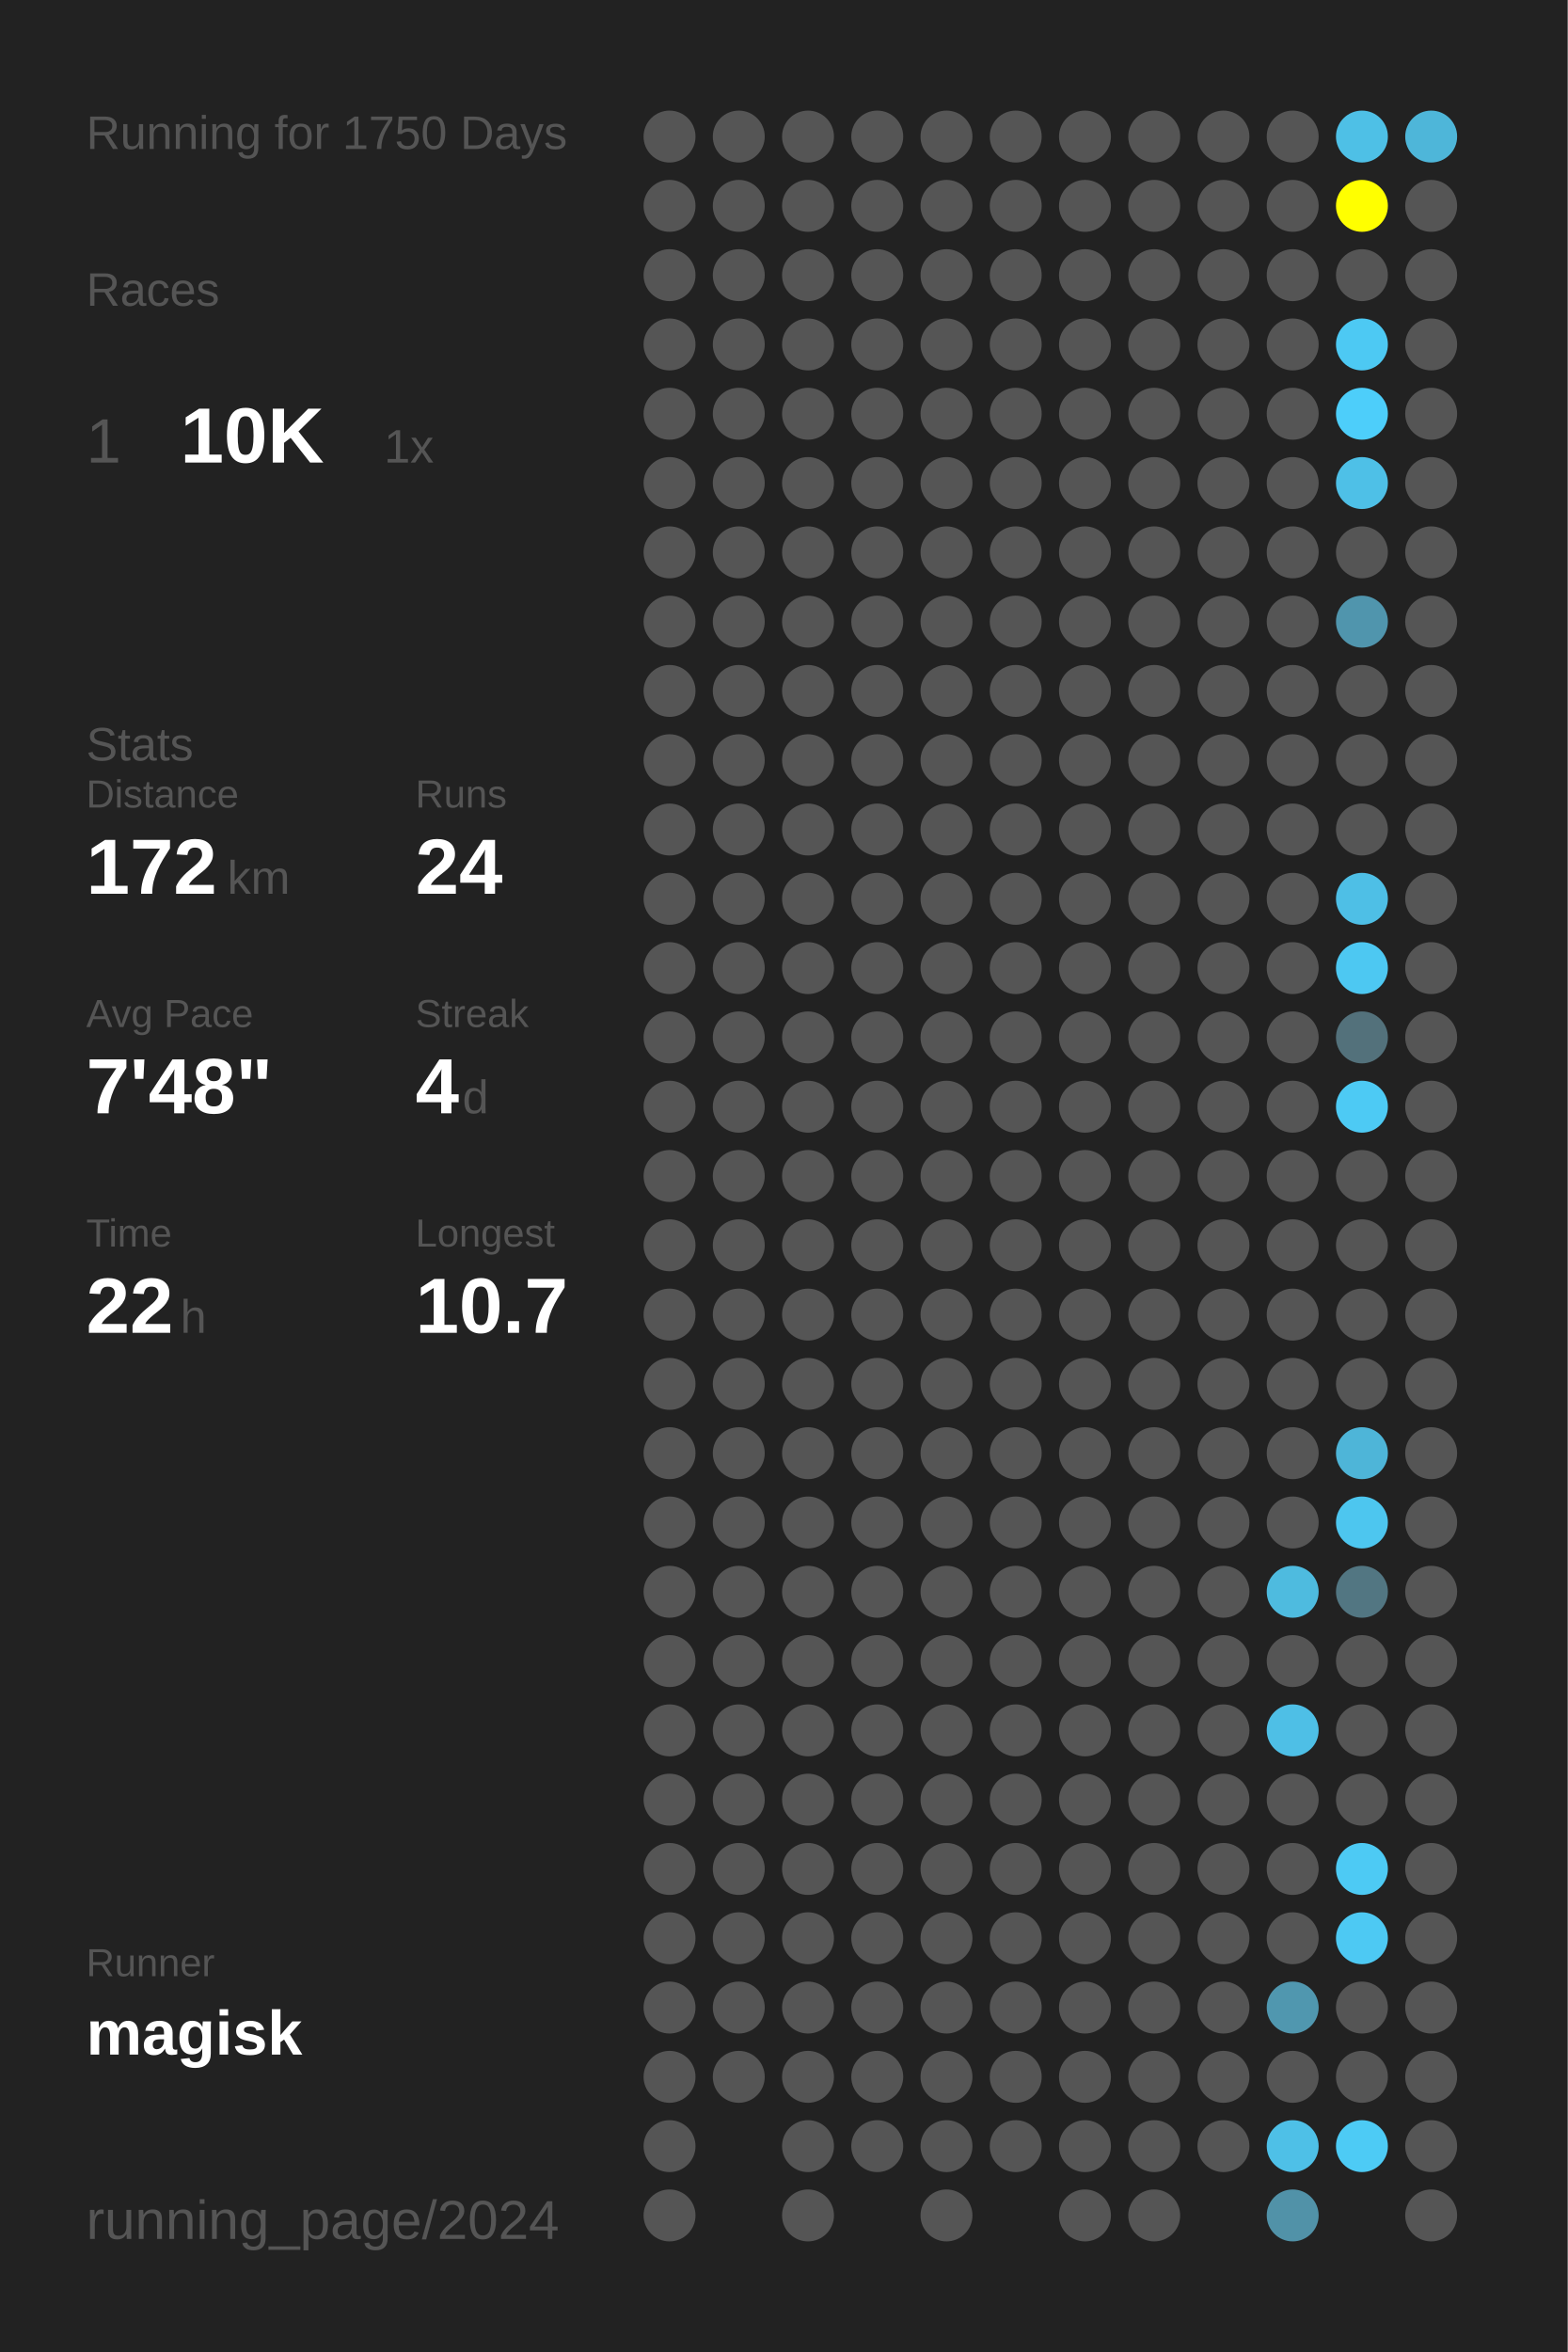
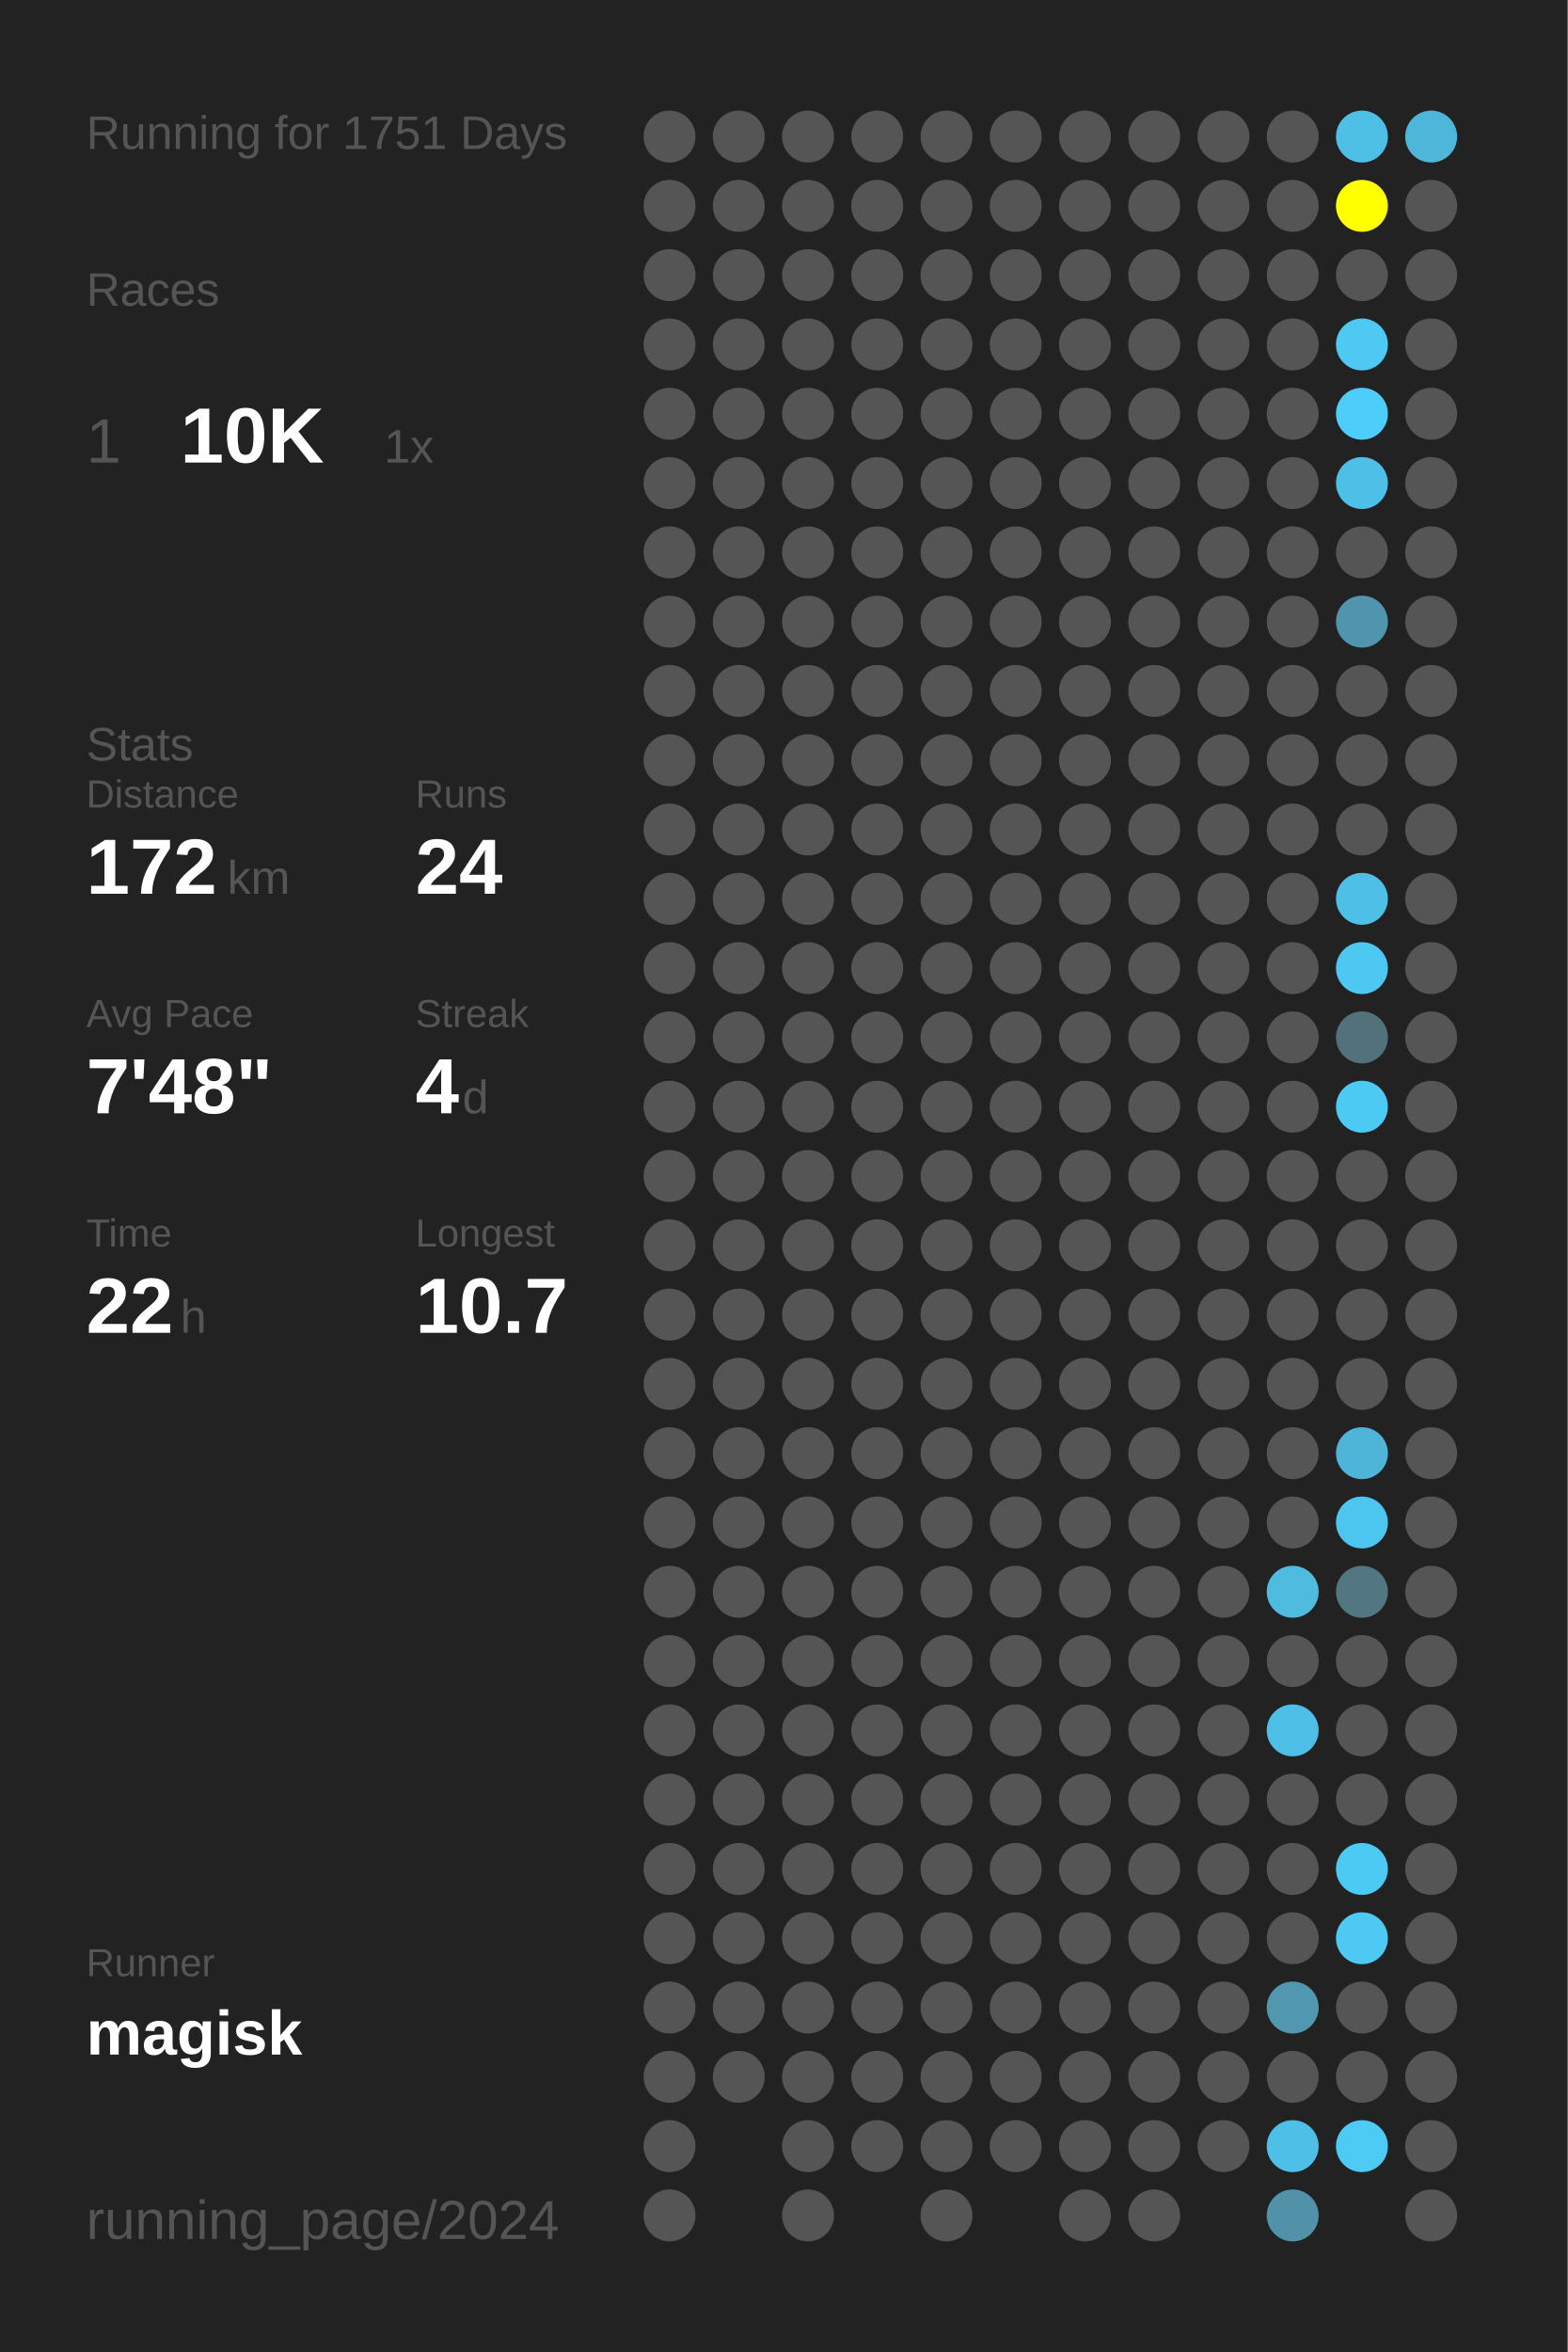
<svg xmlns="http://www.w3.org/2000/svg" baseProfile="full" height="300mm" version="1.1" viewBox="0,0,200,300" width="200mm">
  <defs />
  <rect fill="#222222" height="300" width="200" x="0" y="0" />
-   <text fill="#555555" style="font-size:6px; font-family:Arial;" x="11" y="19">Running for 1750 Days</text>
+   <text fill="#555555" style="font-size:6px; font-family:Arial;" x="11" y="19">Running for 1751 Days</text>
  <text fill="#555555" style="font-size:6px; font-family:Arial;" x="11" y="39">Races</text>
  <text fill="#555555" style="font-size:8px; font-family:Arial;" x="11" y="59">1</text>
  <text fill="#FFFFFF" style="font-size:10px; font-family:Arial; font-weight:bold;" x="23" y="59">10K</text>
  <text fill="#555555" style="font-size:6px; font-family:Arial;" x="49" y="59">1x</text>
  <text fill="#555555" style="font-size:6px; font-family:Arial;" x="11" y="97">Stats</text>
  <text fill="#555555" style="font-size:5px; font-family:Arial;" x="11" y="103">Distance</text>
  <text fill="#FFFFFF" style="font-size:10px; font-family:Arial; font-weight:bold;" x="11" y="114">172</text>
  <text fill="#555555" style="font-size:6px; font-family:Arial;" x="29" y="114">km</text>
  <text fill="#555555" style="font-size:5px; font-family:Arial;" x="53" y="103">Runs</text>
  <text fill="#FFFFFF" style="font-size:10px; font-family:Arial; font-weight:bold;" x="53" y="114">24</text>
  <text fill="#555555" style="font-size:5px; font-family:Arial;" x="11" y="131">Avg Pace</text>
  <text fill="#FFFFFF" style="font-size:10px; font-family:Arial; font-weight:bold;" x="11" y="142">7'48"</text>
  <text fill="#555555" style="font-size:5px; font-family:Arial;" x="53" y="131">Streak</text>
  <text fill="#FFFFFF" style="font-size:10px; font-family:Arial; font-weight:bold;" x="53" y="142">4</text>
  <text fill="#555555" style="font-size:6px; font-family:Arial;" x="59" y="142">d</text>
  <text fill="#555555" style="font-size:5px; font-family:Arial;" x="11" y="159">Time</text>
  <text fill="#FFFFFF" style="font-size:10px; font-family:Arial; font-weight:bold;" x="11" y="170">22</text>
  <text fill="#555555" style="font-size:6px; font-family:Arial;" x="23" y="170">h</text>
  <text fill="#555555" style="font-size:5px; font-family:Arial;" x="53" y="159">Longest</text>
  <text fill="#FFFFFF" style="font-size:10px; font-family:Arial; font-weight:bold;" x="53" y="170">10.7</text>
  <text fill="#555555" style="font-size:5px; font-family:Arial;" x="11" y="252.065">Runner</text>
  <text fill="#FFFFFF" style="font-size:8px; font-family:Arial; font-weight:bold;" x="11" y="262.065">magisk</text>
  <text fill="#555555" style="font-size:7px; font-family:Arial;" x="11" y="285.581">running_page/2024</text>
  <circle cx="85.417" cy="17.419" fill="#555555" r="3.312" />
  <circle cx="85.417" cy="26.258" fill="#555555" r="3.312" />
  <circle cx="85.417" cy="35.097" fill="#555555" r="3.312" />
  <circle cx="85.417" cy="43.935" fill="#555555" r="3.312" />
  <circle cx="85.417" cy="52.774" fill="#555555" r="3.312" />
  <circle cx="85.417" cy="61.613" fill="#555555" r="3.312" />
  <circle cx="85.417" cy="70.452" fill="#555555" r="3.312" />
  <circle cx="85.417" cy="79.29" fill="#555555" r="3.312" />
  <circle cx="85.417" cy="88.129" fill="#555555" r="3.312" />
  <circle cx="85.417" cy="96.968" fill="#555555" r="3.312" />
  <circle cx="85.417" cy="105.806" fill="#555555" r="3.312" />
  <circle cx="85.417" cy="114.645" fill="#555555" r="3.312" />
  <circle cx="85.417" cy="123.484" fill="#555555" r="3.312" />
  <circle cx="85.417" cy="132.323" fill="#555555" r="3.312" />
  <circle cx="85.417" cy="141.161" fill="#555555" r="3.312" />
  <circle cx="85.417" cy="150" fill="#555555" r="3.312" />
  <circle cx="85.417" cy="158.839" fill="#555555" r="3.312" />
  <circle cx="85.417" cy="167.677" fill="#555555" r="3.312" />
  <circle cx="85.417" cy="176.516" fill="#555555" r="3.312" />
  <circle cx="85.417" cy="185.355" fill="#555555" r="3.312" />
  <circle cx="85.417" cy="194.194" fill="#555555" r="3.312" />
  <circle cx="85.417" cy="203.032" fill="#555555" r="3.312" />
  <circle cx="85.417" cy="211.871" fill="#555555" r="3.312" />
  <circle cx="85.417" cy="220.71" fill="#555555" r="3.312" />
  <circle cx="85.417" cy="229.548" fill="#555555" r="3.312" />
  <circle cx="85.417" cy="238.387" fill="#555555" r="3.312" />
  <circle cx="85.417" cy="247.226" fill="#555555" r="3.312" />
  <circle cx="85.417" cy="256.065" fill="#555555" r="3.312" />
  <circle cx="85.417" cy="264.903" fill="#555555" r="3.312" />
  <circle cx="85.417" cy="273.742" fill="#555555" r="3.312" />
  <circle cx="85.417" cy="282.581" fill="#555555" r="3.312" />
  <circle cx="94.25" cy="17.419" fill="#555555" r="3.312" />
  <circle cx="94.25" cy="26.258" fill="#555555" r="3.312" />
  <circle cx="94.25" cy="35.097" fill="#555555" r="3.312" />
  <circle cx="94.25" cy="43.935" fill="#555555" r="3.312" />
  <circle cx="94.25" cy="52.774" fill="#555555" r="3.312" />
  <circle cx="94.25" cy="61.613" fill="#555555" r="3.312" />
  <circle cx="94.25" cy="70.452" fill="#555555" r="3.312" />
  <circle cx="94.25" cy="79.29" fill="#555555" r="3.312" />
  <circle cx="94.25" cy="88.129" fill="#555555" r="3.312" />
  <circle cx="94.25" cy="96.968" fill="#555555" r="3.312" />
  <circle cx="94.25" cy="105.806" fill="#555555" r="3.312" />
  <circle cx="94.25" cy="114.645" fill="#555555" r="3.312" />
  <circle cx="94.25" cy="123.484" fill="#555555" r="3.312" />
  <circle cx="94.25" cy="132.323" fill="#555555" r="3.312" />
  <circle cx="94.25" cy="141.161" fill="#555555" r="3.312" />
  <circle cx="94.25" cy="150" fill="#555555" r="3.312" />
  <circle cx="94.25" cy="158.839" fill="#555555" r="3.312" />
  <circle cx="94.25" cy="167.677" fill="#555555" r="3.312" />
  <circle cx="94.25" cy="176.516" fill="#555555" r="3.312" />
  <circle cx="94.25" cy="185.355" fill="#555555" r="3.312" />
  <circle cx="94.25" cy="194.194" fill="#555555" r="3.312" />
  <circle cx="94.25" cy="203.032" fill="#555555" r="3.312" />
  <circle cx="94.25" cy="211.871" fill="#555555" r="3.312" />
  <circle cx="94.25" cy="220.71" fill="#555555" r="3.312" />
  <circle cx="94.25" cy="229.548" fill="#555555" r="3.312" />
  <circle cx="94.25" cy="238.387" fill="#555555" r="3.312" />
  <circle cx="94.25" cy="247.226" fill="#555555" r="3.312" />
  <circle cx="94.25" cy="256.065" fill="#555555" r="3.312" />
  <circle cx="94.25" cy="264.903" fill="#555555" r="3.312" />
  <circle cx="103.083" cy="17.419" fill="#555555" r="3.312" />
  <circle cx="103.083" cy="26.258" fill="#555555" r="3.312" />
  <circle cx="103.083" cy="35.097" fill="#555555" r="3.312" />
  <circle cx="103.083" cy="43.935" fill="#555555" r="3.312" />
  <circle cx="103.083" cy="52.774" fill="#555555" r="3.312" />
  <circle cx="103.083" cy="61.613" fill="#555555" r="3.312" />
  <circle cx="103.083" cy="70.452" fill="#555555" r="3.312" />
  <circle cx="103.083" cy="79.29" fill="#555555" r="3.312" />
  <circle cx="103.083" cy="88.129" fill="#555555" r="3.312" />
  <circle cx="103.083" cy="96.968" fill="#555555" r="3.312" />
  <circle cx="103.083" cy="105.806" fill="#555555" r="3.312" />
  <circle cx="103.083" cy="114.645" fill="#555555" r="3.312" />
  <circle cx="103.083" cy="123.484" fill="#555555" r="3.312" />
  <circle cx="103.083" cy="132.323" fill="#555555" r="3.312" />
  <circle cx="103.083" cy="141.161" fill="#555555" r="3.312" />
  <circle cx="103.083" cy="150" fill="#555555" r="3.312" />
  <circle cx="103.083" cy="158.839" fill="#555555" r="3.312" />
  <circle cx="103.083" cy="167.677" fill="#555555" r="3.312" />
  <circle cx="103.083" cy="176.516" fill="#555555" r="3.312" />
  <circle cx="103.083" cy="185.355" fill="#555555" r="3.312" />
  <circle cx="103.083" cy="194.194" fill="#555555" r="3.312" />
  <circle cx="103.083" cy="203.032" fill="#555555" r="3.312" />
  <circle cx="103.083" cy="211.871" fill="#555555" r="3.312" />
  <circle cx="103.083" cy="220.71" fill="#555555" r="3.312" />
  <circle cx="103.083" cy="229.548" fill="#555555" r="3.312" />
  <circle cx="103.083" cy="238.387" fill="#555555" r="3.312" />
  <circle cx="103.083" cy="247.226" fill="#555555" r="3.312" />
  <circle cx="103.083" cy="256.065" fill="#555555" r="3.312" />
  <circle cx="103.083" cy="264.903" fill="#555555" r="3.312" />
  <circle cx="103.083" cy="273.742" fill="#555555" r="3.312" />
  <circle cx="103.083" cy="282.581" fill="#555555" r="3.312" />
  <circle cx="111.917" cy="17.419" fill="#555555" r="3.312" />
  <circle cx="111.917" cy="26.258" fill="#555555" r="3.312" />
  <circle cx="111.917" cy="35.097" fill="#555555" r="3.312" />
  <circle cx="111.917" cy="43.935" fill="#555555" r="3.312" />
  <circle cx="111.917" cy="52.774" fill="#555555" r="3.312" />
  <circle cx="111.917" cy="61.613" fill="#555555" r="3.312" />
  <circle cx="111.917" cy="70.452" fill="#555555" r="3.312" />
  <circle cx="111.917" cy="79.29" fill="#555555" r="3.312" />
  <circle cx="111.917" cy="88.129" fill="#555555" r="3.312" />
  <circle cx="111.917" cy="96.968" fill="#555555" r="3.312" />
  <circle cx="111.917" cy="105.806" fill="#555555" r="3.312" />
  <circle cx="111.917" cy="114.645" fill="#555555" r="3.312" />
  <circle cx="111.917" cy="123.484" fill="#555555" r="3.312" />
  <circle cx="111.917" cy="132.323" fill="#555555" r="3.312" />
  <circle cx="111.917" cy="141.161" fill="#555555" r="3.312" />
  <circle cx="111.917" cy="150" fill="#555555" r="3.312" />
  <circle cx="111.917" cy="158.839" fill="#555555" r="3.312" />
  <circle cx="111.917" cy="167.677" fill="#555555" r="3.312" />
  <circle cx="111.917" cy="176.516" fill="#555555" r="3.312" />
  <circle cx="111.917" cy="185.355" fill="#555555" r="3.312" />
  <circle cx="111.917" cy="194.194" fill="#555555" r="3.312" />
  <circle cx="111.917" cy="203.032" fill="#555555" r="3.312" />
  <circle cx="111.917" cy="211.871" fill="#555555" r="3.312" />
  <circle cx="111.917" cy="220.71" fill="#555555" r="3.312" />
  <circle cx="111.917" cy="229.548" fill="#555555" r="3.312" />
  <circle cx="111.917" cy="238.387" fill="#555555" r="3.312" />
  <circle cx="111.917" cy="247.226" fill="#555555" r="3.312" />
  <circle cx="111.917" cy="256.065" fill="#555555" r="3.312" />
  <circle cx="111.917" cy="264.903" fill="#555555" r="3.312" />
  <circle cx="111.917" cy="273.742" fill="#555555" r="3.312" />
  <circle cx="120.75" cy="17.419" fill="#555555" r="3.312" />
  <circle cx="120.75" cy="26.258" fill="#555555" r="3.312" />
  <circle cx="120.75" cy="35.097" fill="#555555" r="3.312" />
  <circle cx="120.75" cy="43.935" fill="#555555" r="3.312" />
  <circle cx="120.75" cy="52.774" fill="#555555" r="3.312" />
  <circle cx="120.75" cy="61.613" fill="#555555" r="3.312" />
  <circle cx="120.75" cy="70.452" fill="#555555" r="3.312" />
  <circle cx="120.75" cy="79.29" fill="#555555" r="3.312" />
  <circle cx="120.75" cy="88.129" fill="#555555" r="3.312" />
  <circle cx="120.75" cy="96.968" fill="#555555" r="3.312" />
  <circle cx="120.75" cy="105.806" fill="#555555" r="3.312" />
  <circle cx="120.75" cy="114.645" fill="#555555" r="3.312" />
  <circle cx="120.75" cy="123.484" fill="#555555" r="3.312" />
  <circle cx="120.75" cy="132.323" fill="#555555" r="3.312" />
  <circle cx="120.75" cy="141.161" fill="#555555" r="3.312" />
  <circle cx="120.75" cy="150" fill="#555555" r="3.312" />
  <circle cx="120.75" cy="158.839" fill="#555555" r="3.312" />
  <circle cx="120.75" cy="167.677" fill="#555555" r="3.312" />
  <circle cx="120.75" cy="176.516" fill="#555555" r="3.312" />
  <circle cx="120.75" cy="185.355" fill="#555555" r="3.312" />
  <circle cx="120.75" cy="194.194" fill="#555555" r="3.312" />
  <circle cx="120.75" cy="203.032" fill="#555555" r="3.312" />
  <circle cx="120.75" cy="211.871" fill="#555555" r="3.312" />
  <circle cx="120.75" cy="220.71" fill="#555555" r="3.312" />
  <circle cx="120.75" cy="229.548" fill="#555555" r="3.312" />
  <circle cx="120.75" cy="238.387" fill="#555555" r="3.312" />
  <circle cx="120.75" cy="247.226" fill="#555555" r="3.312" />
  <circle cx="120.75" cy="256.065" fill="#555555" r="3.312" />
  <circle cx="120.75" cy="264.903" fill="#555555" r="3.312" />
  <circle cx="120.75" cy="273.742" fill="#555555" r="3.312" />
  <circle cx="120.75" cy="282.581" fill="#555555" r="3.312" />
  <circle cx="129.583" cy="17.419" fill="#555555" r="3.312" />
  <circle cx="129.583" cy="26.258" fill="#555555" r="3.312" />
  <circle cx="129.583" cy="35.097" fill="#555555" r="3.312" />
  <circle cx="129.583" cy="43.935" fill="#555555" r="3.312" />
  <circle cx="129.583" cy="52.774" fill="#555555" r="3.312" />
  <circle cx="129.583" cy="61.613" fill="#555555" r="3.312" />
  <circle cx="129.583" cy="70.452" fill="#555555" r="3.312" />
  <circle cx="129.583" cy="79.29" fill="#555555" r="3.312" />
  <circle cx="129.583" cy="88.129" fill="#555555" r="3.312" />
  <circle cx="129.583" cy="96.968" fill="#555555" r="3.312" />
  <circle cx="129.583" cy="105.806" fill="#555555" r="3.312" />
  <circle cx="129.583" cy="114.645" fill="#555555" r="3.312" />
  <circle cx="129.583" cy="123.484" fill="#555555" r="3.312" />
  <circle cx="129.583" cy="132.323" fill="#555555" r="3.312" />
  <circle cx="129.583" cy="141.161" fill="#555555" r="3.312" />
  <circle cx="129.583" cy="150" fill="#555555" r="3.312" />
  <circle cx="129.583" cy="158.839" fill="#555555" r="3.312" />
  <circle cx="129.583" cy="167.677" fill="#555555" r="3.312" />
  <circle cx="129.583" cy="176.516" fill="#555555" r="3.312" />
  <circle cx="129.583" cy="185.355" fill="#555555" r="3.312" />
  <circle cx="129.583" cy="194.194" fill="#555555" r="3.312" />
  <circle cx="129.583" cy="203.032" fill="#555555" r="3.312" />
  <circle cx="129.583" cy="211.871" fill="#555555" r="3.312" />
  <circle cx="129.583" cy="220.71" fill="#555555" r="3.312" />
  <circle cx="129.583" cy="229.548" fill="#555555" r="3.312" />
  <circle cx="129.583" cy="238.387" fill="#555555" r="3.312" />
  <circle cx="129.583" cy="247.226" fill="#555555" r="3.312" />
  <circle cx="129.583" cy="256.065" fill="#555555" r="3.312" />
  <circle cx="129.583" cy="264.903" fill="#555555" r="3.312" />
  <circle cx="129.583" cy="273.742" fill="#555555" r="3.312" />
  <circle cx="138.417" cy="17.419" fill="#555555" r="3.312" />
  <circle cx="138.417" cy="26.258" fill="#555555" r="3.312" />
  <circle cx="138.417" cy="35.097" fill="#555555" r="3.312" />
  <circle cx="138.417" cy="43.935" fill="#555555" r="3.312" />
  <circle cx="138.417" cy="52.774" fill="#555555" r="3.312" />
  <circle cx="138.417" cy="61.613" fill="#555555" r="3.312" />
  <circle cx="138.417" cy="70.452" fill="#555555" r="3.312" />
  <circle cx="138.417" cy="79.29" fill="#555555" r="3.312" />
  <circle cx="138.417" cy="88.129" fill="#555555" r="3.312" />
  <circle cx="138.417" cy="96.968" fill="#555555" r="3.312" />
  <circle cx="138.417" cy="105.806" fill="#555555" r="3.312" />
  <circle cx="138.417" cy="114.645" fill="#555555" r="3.312" />
  <circle cx="138.417" cy="123.484" fill="#555555" r="3.312" />
  <circle cx="138.417" cy="132.323" fill="#555555" r="3.312" />
  <circle cx="138.417" cy="141.161" fill="#555555" r="3.312" />
  <circle cx="138.417" cy="150" fill="#555555" r="3.312" />
  <circle cx="138.417" cy="158.839" fill="#555555" r="3.312" />
  <circle cx="138.417" cy="167.677" fill="#555555" r="3.312" />
  <circle cx="138.417" cy="176.516" fill="#555555" r="3.312" />
  <circle cx="138.417" cy="185.355" fill="#555555" r="3.312" />
  <circle cx="138.417" cy="194.194" fill="#555555" r="3.312" />
  <circle cx="138.417" cy="203.032" fill="#555555" r="3.312" />
  <circle cx="138.417" cy="211.871" fill="#555555" r="3.312" />
  <circle cx="138.417" cy="220.71" fill="#555555" r="3.312" />
  <circle cx="138.417" cy="229.548" fill="#555555" r="3.312" />
  <circle cx="138.417" cy="238.387" fill="#555555" r="3.312" />
  <circle cx="138.417" cy="247.226" fill="#555555" r="3.312" />
  <circle cx="138.417" cy="256.065" fill="#555555" r="3.312" />
  <circle cx="138.417" cy="264.903" fill="#555555" r="3.312" />
  <circle cx="138.417" cy="273.742" fill="#555555" r="3.312" />
  <circle cx="138.417" cy="282.581" fill="#555555" r="3.312" />
  <circle cx="147.25" cy="17.419" fill="#555555" r="3.312" />
  <circle cx="147.25" cy="26.258" fill="#555555" r="3.312" />
  <circle cx="147.25" cy="35.097" fill="#555555" r="3.312" />
  <circle cx="147.25" cy="43.935" fill="#555555" r="3.312" />
  <circle cx="147.25" cy="52.774" fill="#555555" r="3.312" />
  <circle cx="147.25" cy="61.613" fill="#555555" r="3.312" />
  <circle cx="147.25" cy="70.452" fill="#555555" r="3.312" />
  <circle cx="147.25" cy="79.29" fill="#555555" r="3.312" />
  <circle cx="147.25" cy="88.129" fill="#555555" r="3.312" />
  <circle cx="147.25" cy="96.968" fill="#555555" r="3.312" />
  <circle cx="147.25" cy="105.806" fill="#555555" r="3.312" />
  <circle cx="147.25" cy="114.645" fill="#555555" r="3.312" />
  <circle cx="147.25" cy="123.484" fill="#555555" r="3.312" />
  <circle cx="147.25" cy="132.323" fill="#555555" r="3.312" />
  <circle cx="147.25" cy="141.161" fill="#555555" r="3.312" />
  <circle cx="147.25" cy="150" fill="#555555" r="3.312" />
  <circle cx="147.25" cy="158.839" fill="#555555" r="3.312" />
  <circle cx="147.25" cy="167.677" fill="#555555" r="3.312" />
  <circle cx="147.25" cy="176.516" fill="#555555" r="3.312" />
  <circle cx="147.25" cy="185.355" fill="#555555" r="3.312" />
  <circle cx="147.25" cy="194.194" fill="#555555" r="3.312" />
  <circle cx="147.25" cy="203.032" fill="#555555" r="3.312" />
  <circle cx="147.25" cy="211.871" fill="#555555" r="3.312" />
  <circle cx="147.25" cy="220.71" fill="#555555" r="3.312" />
  <circle cx="147.25" cy="229.548" fill="#555555" r="3.312" />
  <circle cx="147.25" cy="238.387" fill="#555555" r="3.312" />
  <circle cx="147.25" cy="247.226" fill="#555555" r="3.312" />
  <circle cx="147.25" cy="256.065" fill="#555555" r="3.312" />
  <circle cx="147.25" cy="264.903" fill="#555555" r="3.312" />
  <circle cx="147.25" cy="273.742" fill="#555555" r="3.312" />
  <circle cx="147.25" cy="282.581" fill="#555555" r="3.312" />
  <circle cx="156.083" cy="17.419" fill="#555555" r="3.312" />
  <circle cx="156.083" cy="26.258" fill="#555555" r="3.312" />
  <circle cx="156.083" cy="35.097" fill="#555555" r="3.312" />
  <circle cx="156.083" cy="43.935" fill="#555555" r="3.312" />
  <circle cx="156.083" cy="52.774" fill="#555555" r="3.312" />
  <circle cx="156.083" cy="61.613" fill="#555555" r="3.312" />
  <circle cx="156.083" cy="70.452" fill="#555555" r="3.312" />
  <circle cx="156.083" cy="79.29" fill="#555555" r="3.312" />
  <circle cx="156.083" cy="88.129" fill="#555555" r="3.312" />
  <circle cx="156.083" cy="96.968" fill="#555555" r="3.312" />
  <circle cx="156.083" cy="105.806" fill="#555555" r="3.312" />
  <circle cx="156.083" cy="114.645" fill="#555555" r="3.312" />
  <circle cx="156.083" cy="123.484" fill="#555555" r="3.312" />
  <circle cx="156.083" cy="132.323" fill="#555555" r="3.312" />
  <circle cx="156.083" cy="141.161" fill="#555555" r="3.312" />
  <circle cx="156.083" cy="150" fill="#555555" r="3.312" />
  <circle cx="156.083" cy="158.839" fill="#555555" r="3.312" />
  <circle cx="156.083" cy="167.677" fill="#555555" r="3.312" />
  <circle cx="156.083" cy="176.516" fill="#555555" r="3.312" />
  <circle cx="156.083" cy="185.355" fill="#555555" r="3.312" />
  <circle cx="156.083" cy="194.194" fill="#555555" r="3.312" />
  <circle cx="156.083" cy="203.032" fill="#555555" r="3.312" />
  <circle cx="156.083" cy="211.871" fill="#555555" r="3.312" />
  <circle cx="156.083" cy="220.71" fill="#555555" r="3.312" />
  <circle cx="156.083" cy="229.548" fill="#555555" r="3.312" />
  <circle cx="156.083" cy="238.387" fill="#555555" r="3.312" />
  <circle cx="156.083" cy="247.226" fill="#555555" r="3.312" />
  <circle cx="156.083" cy="256.065" fill="#555555" r="3.312" />
  <circle cx="156.083" cy="264.903" fill="#555555" r="3.312" />
  <circle cx="156.083" cy="273.742" fill="#555555" r="3.312" />
  <circle cx="164.917" cy="17.419" fill="#555555" r="3.312" />
  <circle cx="164.917" cy="26.258" fill="#555555" r="3.312" />
  <circle cx="164.917" cy="35.097" fill="#555555" r="3.312" />
  <circle cx="164.917" cy="43.935" fill="#555555" r="3.312" />
  <circle cx="164.917" cy="52.774" fill="#555555" r="3.312" />
  <circle cx="164.917" cy="61.613" fill="#555555" r="3.312" />
  <circle cx="164.917" cy="70.452" fill="#555555" r="3.312" />
  <circle cx="164.917" cy="79.29" fill="#555555" r="3.312" />
  <circle cx="164.917" cy="88.129" fill="#555555" r="3.312" />
  <circle cx="164.917" cy="96.968" fill="#555555" r="3.312" />
  <circle cx="164.917" cy="105.806" fill="#555555" r="3.312" />
  <circle cx="164.917" cy="114.645" fill="#555555" r="3.312" />
  <circle cx="164.917" cy="123.484" fill="#555555" r="3.312" />
  <circle cx="164.917" cy="132.323" fill="#555555" r="3.312" />
  <circle cx="164.917" cy="141.161" fill="#555555" r="3.312" />
  <circle cx="164.917" cy="150" fill="#555555" r="3.312" />
  <circle cx="164.917" cy="158.839" fill="#555555" r="3.312" />
  <circle cx="164.917" cy="167.677" fill="#555555" r="3.312" />
  <circle cx="164.917" cy="176.516" fill="#555555" r="3.312" />
  <circle cx="164.917" cy="185.355" fill="#555555" r="3.312" />
  <circle cx="164.917" cy="194.194" fill="#555555" r="3.312" />
  <circle cx="164.917" cy="203.032" fill="#4ebbdf" r="3.312" />
  <circle cx="164.917" cy="211.871" fill="#555555" r="3.312" />
  <circle cx="164.917" cy="220.71" fill="#4ebfe6" r="3.312" />
  <circle cx="164.917" cy="229.548" fill="#555555" r="3.312" />
  <circle cx="164.917" cy="238.387" fill="#555555" r="3.312" />
  <circle cx="164.917" cy="247.226" fill="#555555" r="3.312" />
  <circle cx="164.917" cy="256.065" fill="#5097af" r="3.312" />
  <circle cx="164.917" cy="264.903" fill="#555555" r="3.312" />
  <circle cx="164.917" cy="273.742" fill="#4ec0e7" r="3.312" />
  <circle cx="164.917" cy="282.581" fill="#5192a8" r="3.312" />
  <circle cx="173.75" cy="17.419" fill="#4ec0e6" r="3.312" />
  <circle cx="173.75" cy="26.258" fill="#FFFF00" r="3.312" />
  <circle cx="173.75" cy="35.097" fill="#555555" r="3.312" />
  <circle cx="173.75" cy="43.935" fill="#4dc9f3" r="3.312" />
  <circle cx="173.75" cy="52.774" fill="#4dcefa" r="3.312" />
  <circle cx="173.75" cy="61.613" fill="#4ec0e7" r="3.312" />
  <circle cx="173.75" cy="70.452" fill="#555555" r="3.312" />
  <circle cx="173.75" cy="79.29" fill="#5095ad" r="3.312" />
  <circle cx="173.75" cy="88.129" fill="#555555" r="3.312" />
  <circle cx="173.75" cy="96.968" fill="#555555" r="3.312" />
  <circle cx="173.75" cy="105.806" fill="#555555" r="3.312" />
  <circle cx="173.75" cy="114.645" fill="#4ebfe6" r="3.312" />
  <circle cx="173.75" cy="123.484" fill="#4dc8f2" r="3.312" />
  <circle cx="173.75" cy="132.323" fill="#53717b" r="3.312" />
  <circle cx="173.75" cy="141.161" fill="#4dcaf4" r="3.312" />
  <circle cx="173.75" cy="150" fill="#555555" r="3.312" />
  <circle cx="173.75" cy="158.839" fill="#555555" r="3.312" />
  <circle cx="173.75" cy="167.677" fill="#555555" r="3.312" />
  <circle cx="173.75" cy="176.516" fill="#555555" r="3.312" />
  <circle cx="173.75" cy="185.355" fill="#4eb5d8" r="3.312" />
  <circle cx="173.75" cy="194.194" fill="#4dc6ef" r="3.312" />
  <circle cx="173.75" cy="203.032" fill="#527682" r="3.312" />
  <circle cx="173.75" cy="211.871" fill="#555555" r="3.312" />
  <circle cx="173.75" cy="220.71" fill="#555555" r="3.312" />
  <circle cx="173.75" cy="229.548" fill="#555555" r="3.312" />
  <circle cx="173.75" cy="238.387" fill="#4dcaf4" r="3.312" />
  <circle cx="173.75" cy="247.226" fill="#4dc9f3" r="3.312" />
  <circle cx="173.75" cy="256.065" fill="#555555" r="3.312" />
  <circle cx="173.75" cy="264.903" fill="#555555" r="3.312" />
  <circle cx="173.75" cy="273.742" fill="#4dcbf5" r="3.312" />
  <circle cx="182.583" cy="17.419" fill="#4eb6d9" r="3.312" />
  <circle cx="182.583" cy="26.258" fill="#555555" r="3.312" />
  <circle cx="182.583" cy="35.097" fill="#555555" r="3.312" />
  <circle cx="182.583" cy="43.935" fill="#555555" r="3.312" />
  <circle cx="182.583" cy="52.774" fill="#555555" r="3.312" />
  <circle cx="182.583" cy="61.613" fill="#555555" r="3.312" />
  <circle cx="182.583" cy="70.452" fill="#555555" r="3.312" />
  <circle cx="182.583" cy="79.29" fill="#555555" r="3.312" />
  <circle cx="182.583" cy="88.129" fill="#555555" r="3.312" />
  <circle cx="182.583" cy="96.968" fill="#555555" r="3.312" />
  <circle cx="182.583" cy="105.806" fill="#555555" r="3.312" />
  <circle cx="182.583" cy="114.645" fill="#555555" r="3.312" />
  <circle cx="182.583" cy="123.484" fill="#555555" r="3.312" />
  <circle cx="182.583" cy="132.323" fill="#555555" r="3.312" />
  <circle cx="182.583" cy="141.161" fill="#555555" r="3.312" />
  <circle cx="182.583" cy="150" fill="#555555" r="3.312" />
  <circle cx="182.583" cy="158.839" fill="#555555" r="3.312" />
  <circle cx="182.583" cy="167.677" fill="#555555" r="3.312" />
  <circle cx="182.583" cy="176.516" fill="#555555" r="3.312" />
  <circle cx="182.583" cy="185.355" fill="#555555" r="3.312" />
  <circle cx="182.583" cy="194.194" fill="#555555" r="3.312" />
  <circle cx="182.583" cy="203.032" fill="#555555" r="3.312" />
  <circle cx="182.583" cy="211.871" fill="#555555" r="3.312" />
  <circle cx="182.583" cy="220.71" fill="#555555" r="3.312" />
  <circle cx="182.583" cy="229.548" fill="#555555" r="3.312" />
  <circle cx="182.583" cy="238.387" fill="#555555" r="3.312" />
  <circle cx="182.583" cy="247.226" fill="#555555" r="3.312" />
  <circle cx="182.583" cy="256.065" fill="#555555" r="3.312" />
  <circle cx="182.583" cy="264.903" fill="#555555" r="3.312" />
  <circle cx="182.583" cy="273.742" fill="#555555" r="3.312" />
  <circle cx="182.583" cy="282.581" fill="#555555" r="3.312" />
</svg>
